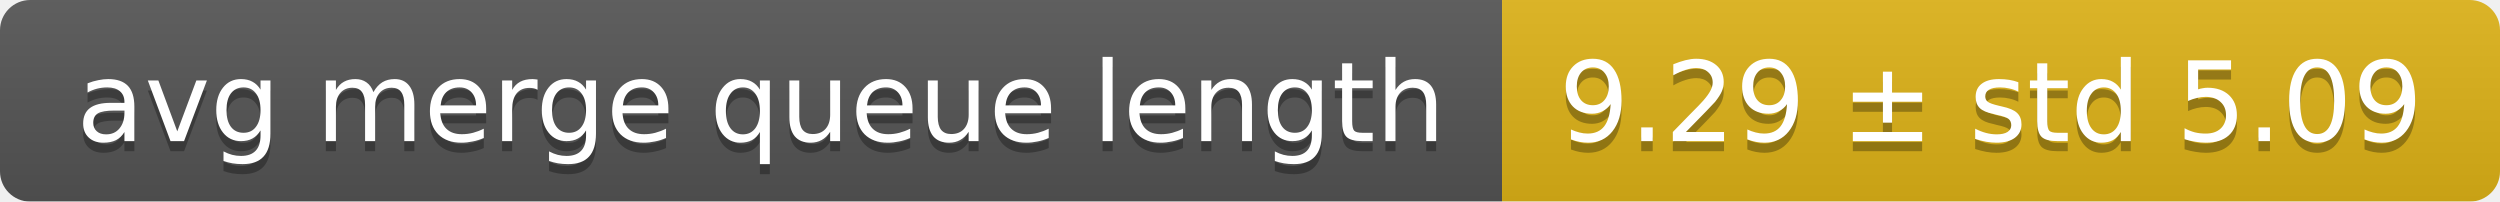
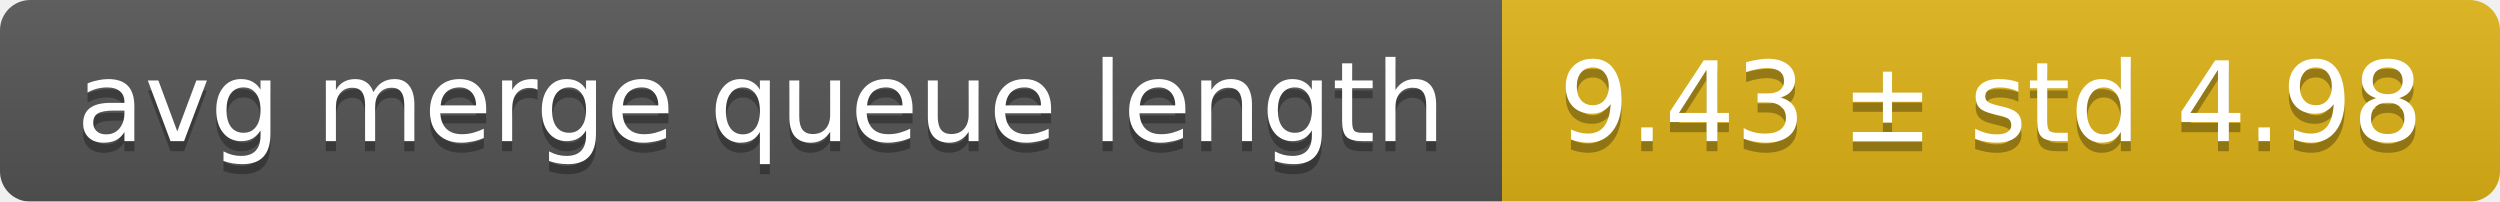
<svg xmlns="http://www.w3.org/2000/svg" width="248" height="20">
  <linearGradient id="smooth" x2="0" y2="100%">
    <stop offset="0" stop-color="#bbb" stop-opacity=".1" />
    <stop offset="1" stop-opacity=".1" />
  </linearGradient>
  <mask id="round">
    <rect width="248" height="20" rx="3" fill="#fff" />
  </mask>
  <g mask="url(#round)">
    <rect width="149" height="20" fill="#555" />
    <rect x="149" width="99" height="20" fill="#dfb317" />
    <rect width="248" height="20" fill="url(#smooth)" />
  </g>
  <g fill="#fff" text-anchor="middle" font-family="DejaVu Sans,Verdana,Geneva,sans-serif" font-size="11">
    <text x="75.5" y="15" fill="#010101" fill-opacity=".3">avg merge queue length</text>
    <text x="75.5" y="14">avg merge queue length</text>
-     <text x="197.5" y="15" fill="#010101" fill-opacity=".3">9.29 ± std 5.09</text>
-     <text x="197.5" y="14">9.29 ± std 5.09</text>
+     <text x="197.5" y="15" fill="#010101" fill-opacity=".3">9.43 ± std 4.98</text>
+     <text x="197.5" y="14">9.43 ± std 4.98</text>
  </g>
</svg>
